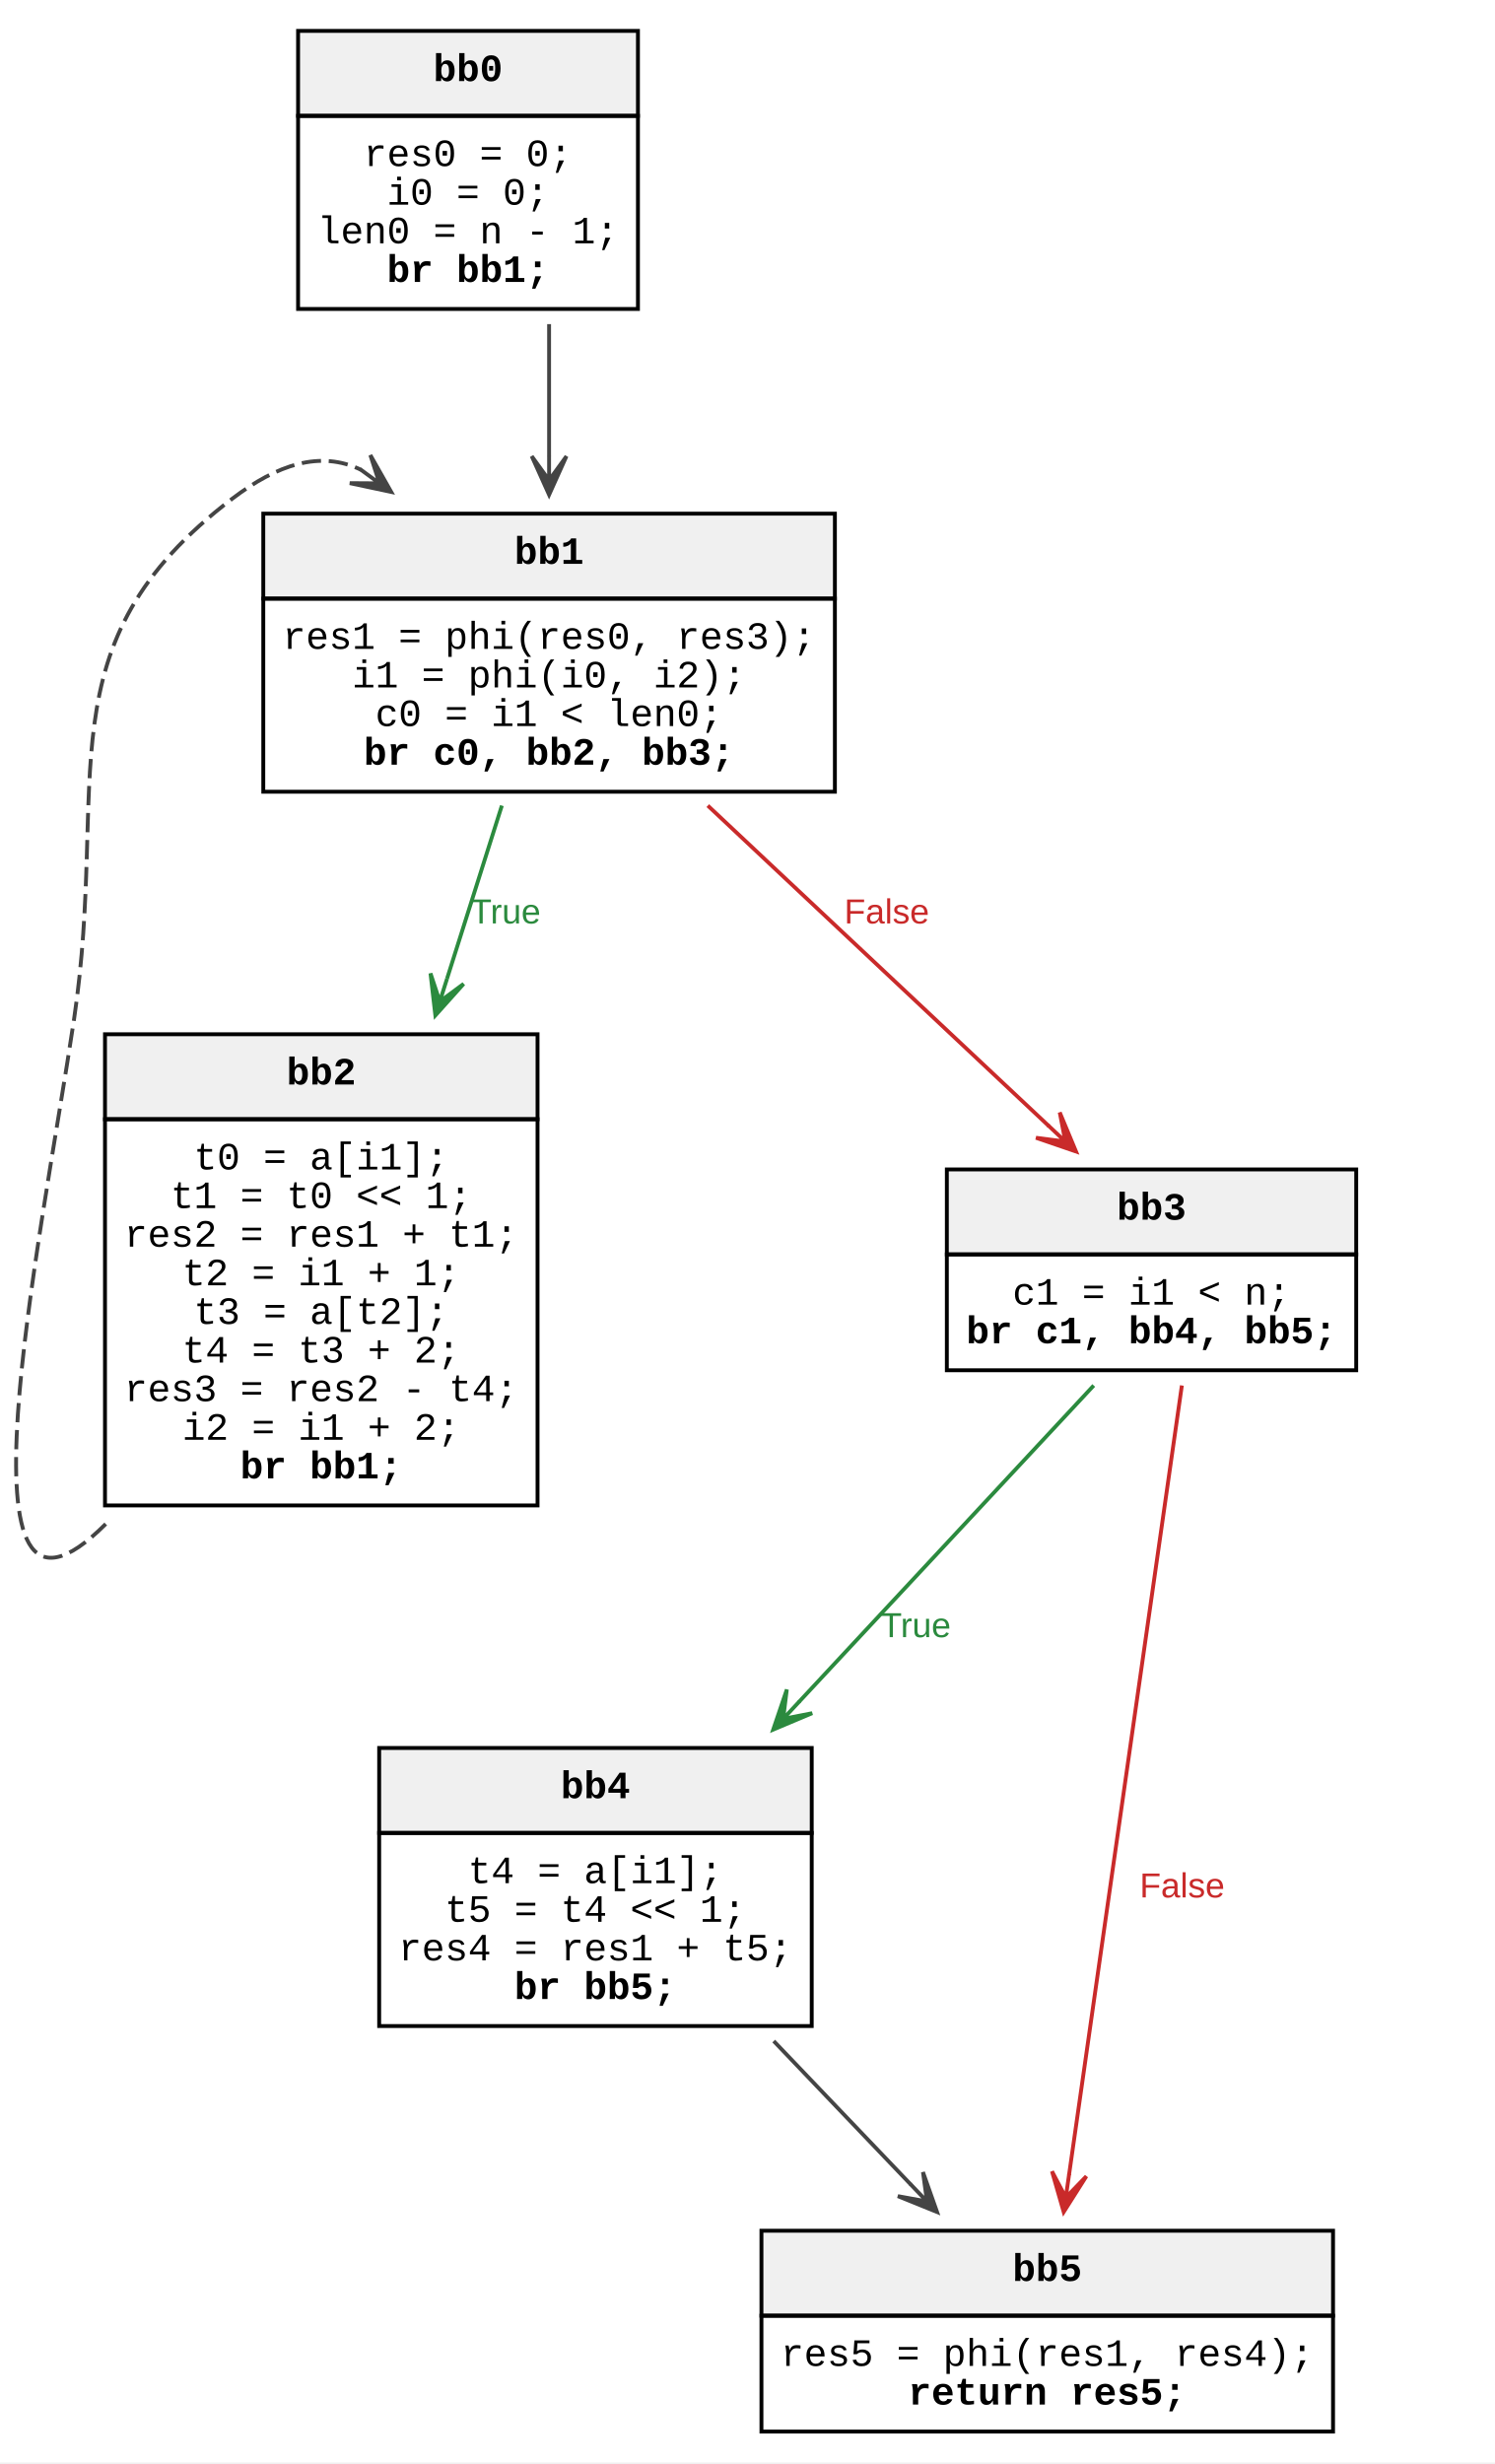
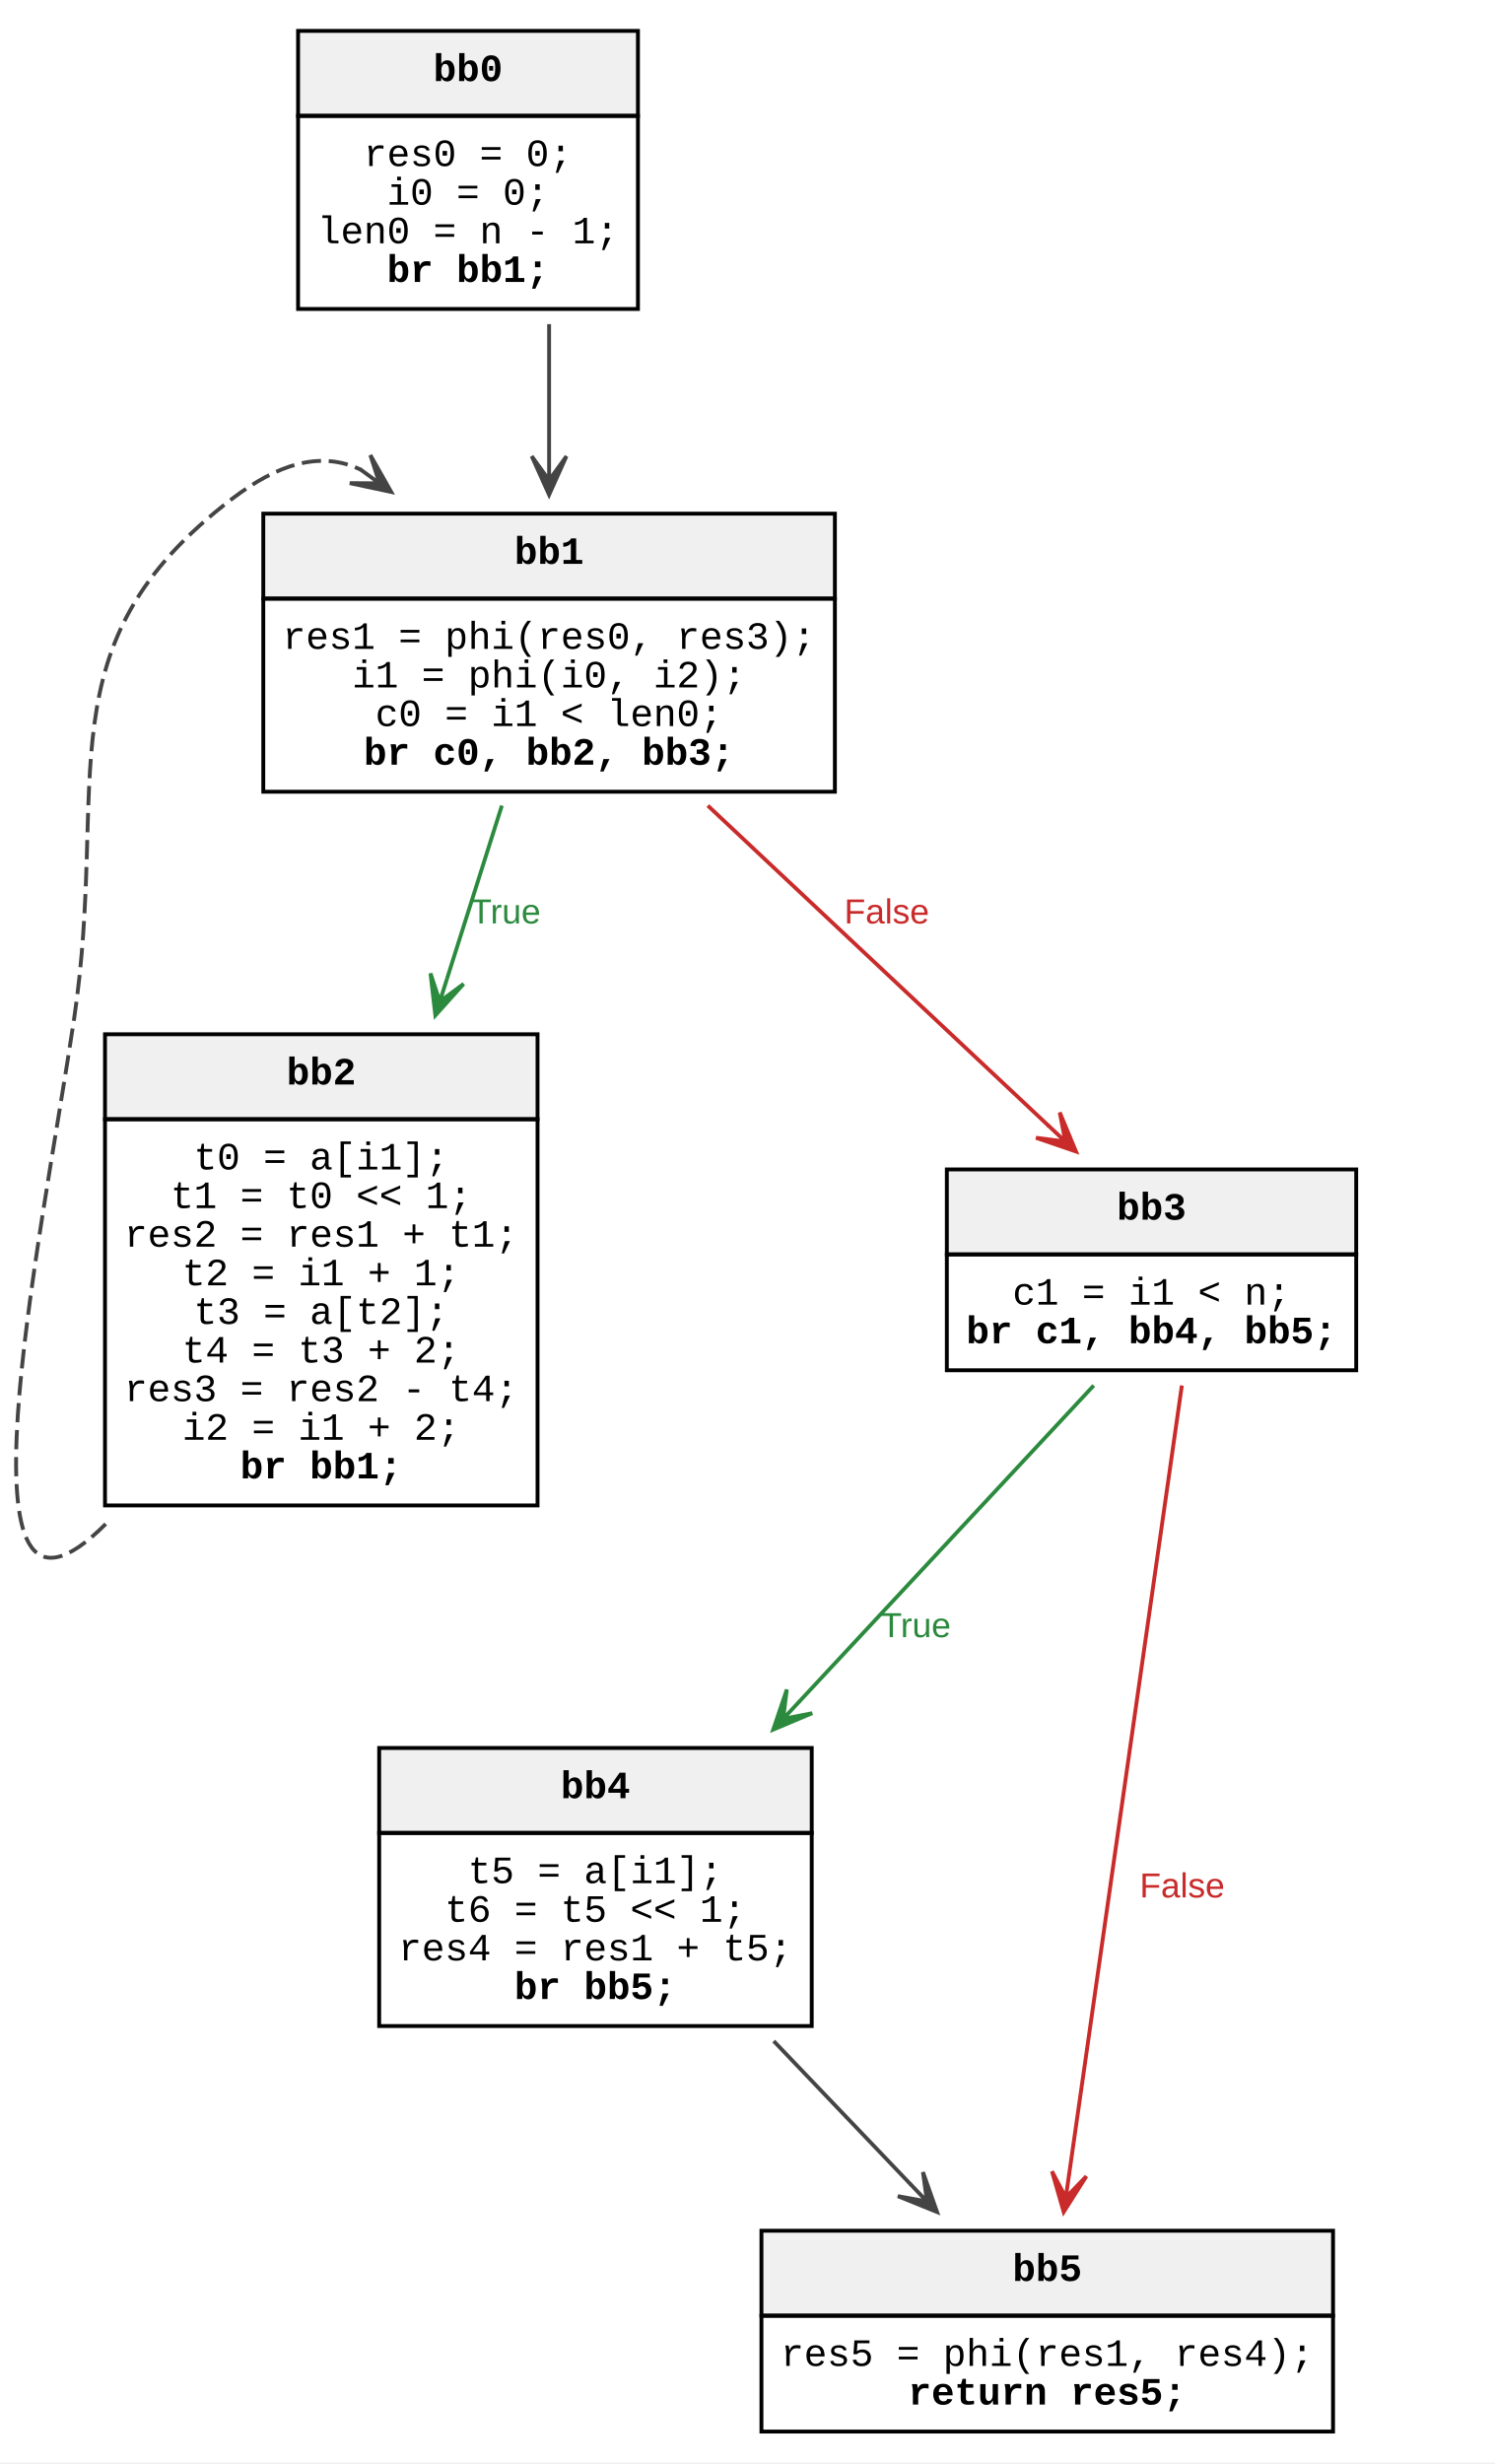
<svg xmlns="http://www.w3.org/2000/svg" width="387pt" height="638pt" viewBox="0.00 0.00 387.00 638.00">
  <g id="graph0" class="graph" transform="scale(1 1) rotate(0) translate(4 633.6)">
    <polygon fill="white" stroke="none" points="-4,4 -4,-633.6 383.19,-633.6 383.19,4 -4,4" />
    <g id="node1" class="node">
      <polygon fill="#f0f0f0" stroke="none" points="73.19,-603.6 73.19,-625.6 161.2,-625.6 161.2,-603.6 73.19,-603.6" />
      <polygon fill="none" stroke="black" points="73.19,-603.6 73.19,-625.6 161.2,-625.6 161.2,-603.6 73.19,-603.6" />
      <text xml:space="preserve" text-anchor="start" x="108.19" y="-612.6" font-family="Courier New" font-weight="bold" font-size="10.00">bb0</text>
      <polygon fill="none" stroke="black" points="73.19,-553.6 73.19,-603.6 161.2,-603.6 161.2,-553.6 73.19,-553.6" />
      <text xml:space="preserve" text-anchor="start" x="90.19" y="-590.6" font-family="Courier New" font-size="10.00">res0 = 0;</text>
      <text xml:space="preserve" text-anchor="start" x="96.19" y="-580.6" font-family="Courier New" font-size="10.00">i0 = 0;</text>
      <text xml:space="preserve" text-anchor="start" x="78.19" y="-570.6" font-family="Courier New" font-size="10.00">len0 = n - 1;</text>
      <text xml:space="preserve" text-anchor="start" x="96.19" y="-560.6" font-family="Courier New" font-weight="bold" font-size="10.00">br bb1;</text>
    </g>
    <g id="node2" class="node">
      <polygon fill="#f0f0f0" stroke="none" points="64.18,-478.6 64.18,-500.6 212.2,-500.6 212.2,-478.6 64.18,-478.6" />
      <polygon fill="none" stroke="black" points="64.18,-478.6 64.18,-500.6 212.2,-500.6 212.2,-478.6 64.18,-478.6" />
      <text xml:space="preserve" text-anchor="start" x="129.19" y="-487.6" font-family="Courier New" font-weight="bold" font-size="10.00">bb1</text>
      <polygon fill="none" stroke="black" points="64.18,-428.6 64.18,-478.6 212.2,-478.6 212.2,-428.6 64.18,-428.6" />
      <text xml:space="preserve" text-anchor="start" x="69.18" y="-465.6" font-family="Courier New" font-size="10.00">res1 = phi(res0, res3);</text>
      <text xml:space="preserve" text-anchor="start" x="87.18" y="-455.6" font-family="Courier New" font-size="10.00">i1 = phi(i0, i2);</text>
      <text xml:space="preserve" text-anchor="start" x="93.18" y="-445.6" font-family="Courier New" font-size="10.00">c0 = i1 &lt; len0;</text>
      <text xml:space="preserve" text-anchor="start" x="90.18" y="-435.6" font-family="Courier New" font-weight="bold" font-size="10.00">br c0, bb2, bb3;</text>
    </g>
    <g id="edge1" class="edge">
      <path fill="none" stroke="#444444" d="M138.19,-549.68C138.19,-538.81 138.19,-526.84 138.19,-515.43" />
      <polygon fill="#444444" stroke="#444444" points="138.19,-505.48 142.69,-515.48 138.19,-509.26 138.19,-515.48 138.19,-515.48 138.19,-515.48 138.19,-509.26 133.69,-515.48 138.19,-505.48" />
    </g>
    <g id="node3" class="node">
      <polygon fill="#f0f0f0" stroke="none" points="23.19,-343.8 23.19,-365.8 135.2,-365.8 135.2,-343.8 23.19,-343.8" />
      <polygon fill="none" stroke="black" points="23.19,-343.8 23.19,-365.8 135.2,-365.8 135.2,-343.8 23.19,-343.8" />
      <text xml:space="preserve" text-anchor="start" x="70.19" y="-352.8" font-family="Courier New" font-weight="bold" font-size="10.00">bb2</text>
      <polygon fill="none" stroke="black" points="23.19,-243.8 23.19,-343.8 135.2,-343.8 135.2,-243.8 23.19,-243.8" />
      <text xml:space="preserve" text-anchor="start" x="46.19" y="-330.8" font-family="Courier New" font-size="10.00">t0 = a[i1];</text>
      <text xml:space="preserve" text-anchor="start" x="40.19" y="-320.8" font-family="Courier New" font-size="10.00">t1 = t0 &lt;&lt; 1;</text>
      <text xml:space="preserve" text-anchor="start" x="28.19" y="-310.8" font-family="Courier New" font-size="10.00">res2 = res1 + t1;</text>
      <text xml:space="preserve" text-anchor="start" x="43.19" y="-300.8" font-family="Courier New" font-size="10.00">t2 = i1 + 1;</text>
      <text xml:space="preserve" text-anchor="start" x="46.19" y="-290.8" font-family="Courier New" font-size="10.00">t3 = a[t2];</text>
      <text xml:space="preserve" text-anchor="start" x="43.19" y="-280.8" font-family="Courier New" font-size="10.00">t4 = t3 + 2;</text>
      <text xml:space="preserve" text-anchor="start" x="28.19" y="-270.8" font-family="Courier New" font-size="10.00">res3 = res2 - t4;</text>
      <text xml:space="preserve" text-anchor="start" x="43.19" y="-260.8" font-family="Courier New" font-size="10.00">i2 = i1 + 2;</text>
      <text xml:space="preserve" text-anchor="start" x="58.19" y="-250.8" font-family="Courier New" font-weight="bold" font-size="10.00">br bb1;</text>
    </g>
    <g id="edge2" class="edge">
      <path fill="none" stroke="#2b8a3e" d="M125.96,-425C121.66,-411.43 116.67,-395.69 111.76,-380.19" />
      <polygon fill="#2b8a3e" stroke="#2b8a3e" points="108.74,-370.68 116.06,-378.85 109.89,-374.28 111.77,-380.21 111.77,-380.21 111.77,-380.21 109.89,-374.28 107.48,-381.57 108.74,-370.68" />
      <text xml:space="preserve" text-anchor="middle" x="128.17" y="-394.5" font-family="Arial" font-size="9.00" fill="#2b8a3e">True </text>
    </g>
    <g id="node4" class="node">
      <polygon fill="#f0f0f0" stroke="none" points="241.19,-308.8 241.19,-330.8 347.2,-330.8 347.2,-308.8 241.19,-308.8" />
      <polygon fill="none" stroke="black" points="241.19,-308.8 241.19,-330.8 347.2,-330.8 347.2,-308.8 241.19,-308.8" />
      <text xml:space="preserve" text-anchor="start" x="285.19" y="-317.8" font-family="Courier New" font-weight="bold" font-size="10.00">bb3</text>
      <polygon fill="none" stroke="black" points="241.19,-278.8 241.19,-308.8 347.2,-308.8 347.2,-278.8 241.19,-278.8" />
      <text xml:space="preserve" text-anchor="start" x="258.19" y="-295.8" font-family="Courier New" font-size="10.00">c1 = i1 &lt; n;</text>
      <text xml:space="preserve" text-anchor="start" x="246.19" y="-285.8" font-family="Courier New" font-weight="bold" font-size="10.00">br c1, bb4, bb5;</text>
    </g>
    <g id="edge3" class="edge">
      <path fill="none" stroke="#c92a2a" d="M179.29,-425C206.22,-399.69 241.21,-366.83 267.62,-342.02" />
      <polygon fill="#c92a2a" stroke="#c92a2a" points="274.64,-335.44 270.43,-345.56 271.88,-338.02 267.35,-342.28 267.35,-342.28 267.35,-342.28 271.88,-338.02 264.27,-339 274.64,-335.44" />
      <text xml:space="preserve" text-anchor="middle" x="224.38" y="-394.5" font-family="Arial" font-size="9.00" fill="#c92a2a"> False</text>
    </g>
    <g id="edge4" class="edge">
      <path fill="none" stroke="#444444" stroke-dasharray="5,2" d="M23.38,-239C-17.81,-197.81 6.62,-312.18 15.19,-369.8 24.4,-431.69 6.34,-466.65 56.18,-504.5 67.82,-513.34 78.9,-517.06 89.5,-511.95" />
      <polygon fill="#444444" stroke="#444444" points="97.31,-506.22 91.91,-515.76 94.26,-508.45 89.24,-512.13 89.24,-512.13 89.24,-512.13 94.26,-508.45 86.58,-508.5 97.31,-506.22" />
    </g>
    <g id="node5" class="node">
      <polygon fill="#f0f0f0" stroke="none" points="94.19,-159 94.19,-181 206.2,-181 206.2,-159 94.19,-159" />
      <polygon fill="none" stroke="black" points="94.19,-159 94.19,-181 206.2,-181 206.2,-159 94.19,-159" />
      <text xml:space="preserve" text-anchor="start" x="141.19" y="-168" font-family="Courier New" font-weight="bold" font-size="10.00">bb4</text>
      <polygon fill="none" stroke="black" points="94.19,-109 94.19,-159 206.2,-159 206.2,-109 94.19,-109" />
-       <text xml:space="preserve" text-anchor="start" x="117.19" y="-146" font-family="Courier New" font-size="10.00">t4 = a[i1];</text>
-       <text xml:space="preserve" text-anchor="start" x="111.19" y="-136" font-family="Courier New" font-size="10.00">t5 = t4 &lt;&lt; 1;</text>
+       <text xml:space="preserve" text-anchor="start" x="117.19" y="-146" font-family="Courier New" font-size="10.00">t5 = a[i1];</text>
+       <text xml:space="preserve" text-anchor="start" x="111.19" y="-136" font-family="Courier New" font-size="10.00">t6 = t5 &lt;&lt; 1;</text>
      <text xml:space="preserve" text-anchor="start" x="99.19" y="-126" font-family="Courier New" font-size="10.00">res4 = res1 + t5;</text>
      <text xml:space="preserve" text-anchor="start" x="129.19" y="-116" font-family="Courier New" font-weight="bold" font-size="10.00">br bb5;</text>
    </g>
    <g id="edge5" class="edge">
      <path fill="none" stroke="#2b8a3e" d="M279.23,-274.86C257.89,-251.96 227.67,-219.52 202.89,-192.92" />
      <polygon fill="#2b8a3e" stroke="#2b8a3e" points="196.23,-185.76 206.33,-190.01 198.8,-188.53 203.04,-193.08 203.04,-193.08 203.04,-193.08 198.8,-188.53 199.75,-196.14 196.23,-185.76" />
      <text xml:space="preserve" text-anchor="middle" x="234.39" y="-209.7" font-family="Arial" font-size="9.00" fill="#2b8a3e">True </text>
    </g>
    <g id="node6" class="node">
      <polygon fill="#f0f0f0" stroke="none" points="193.18,-34 193.18,-56 341.2,-56 341.2,-34 193.18,-34" />
      <polygon fill="none" stroke="black" points="193.18,-34 193.18,-56 341.2,-56 341.2,-34 193.18,-34" />
      <text xml:space="preserve" text-anchor="start" x="258.19" y="-43" font-family="Courier New" font-weight="bold" font-size="10.00">bb5</text>
      <polygon fill="none" stroke="black" points="193.18,-4 193.18,-34 341.2,-34 341.2,-4 193.18,-4" />
      <text xml:space="preserve" text-anchor="start" x="198.18" y="-21" font-family="Courier New" font-size="10.00">res5 = phi(res1, res4);</text>
      <text xml:space="preserve" text-anchor="start" x="231.18" y="-11" font-family="Courier New" font-weight="bold" font-size="10.00">return res5;</text>
    </g>
    <g id="edge6" class="edge">
      <path fill="none" stroke="#c92a2a" d="M302.05,-274.86C295.03,-225.73 280.76,-125.93 272.83,-70.44" />
      <polygon fill="#c92a2a" stroke="#c92a2a" points="271.45,-60.85 277.32,-70.11 271.99,-64.59 272.87,-70.74 272.87,-70.74 272.87,-70.74 271.99,-64.59 268.42,-71.38 271.45,-60.85" />
      <text xml:space="preserve" text-anchor="middle" x="300.89" y="-142.3" font-family="Arial" font-size="9.00" fill="#c92a2a"> False</text>
    </g>
    <g id="edge7" class="edge">
      <path fill="none" stroke="#444444" d="M196.36,-105.11C207.86,-93.08 220.49,-79.86 231.86,-67.96" />
      <polygon fill="#444444" stroke="#444444" points="238.66,-60.84 235.01,-71.18 236.05,-63.58 231.76,-68.07 231.76,-68.07 231.76,-68.07 236.05,-63.58 228.5,-64.96 238.66,-60.84" />
    </g>
  </g>
</svg>
